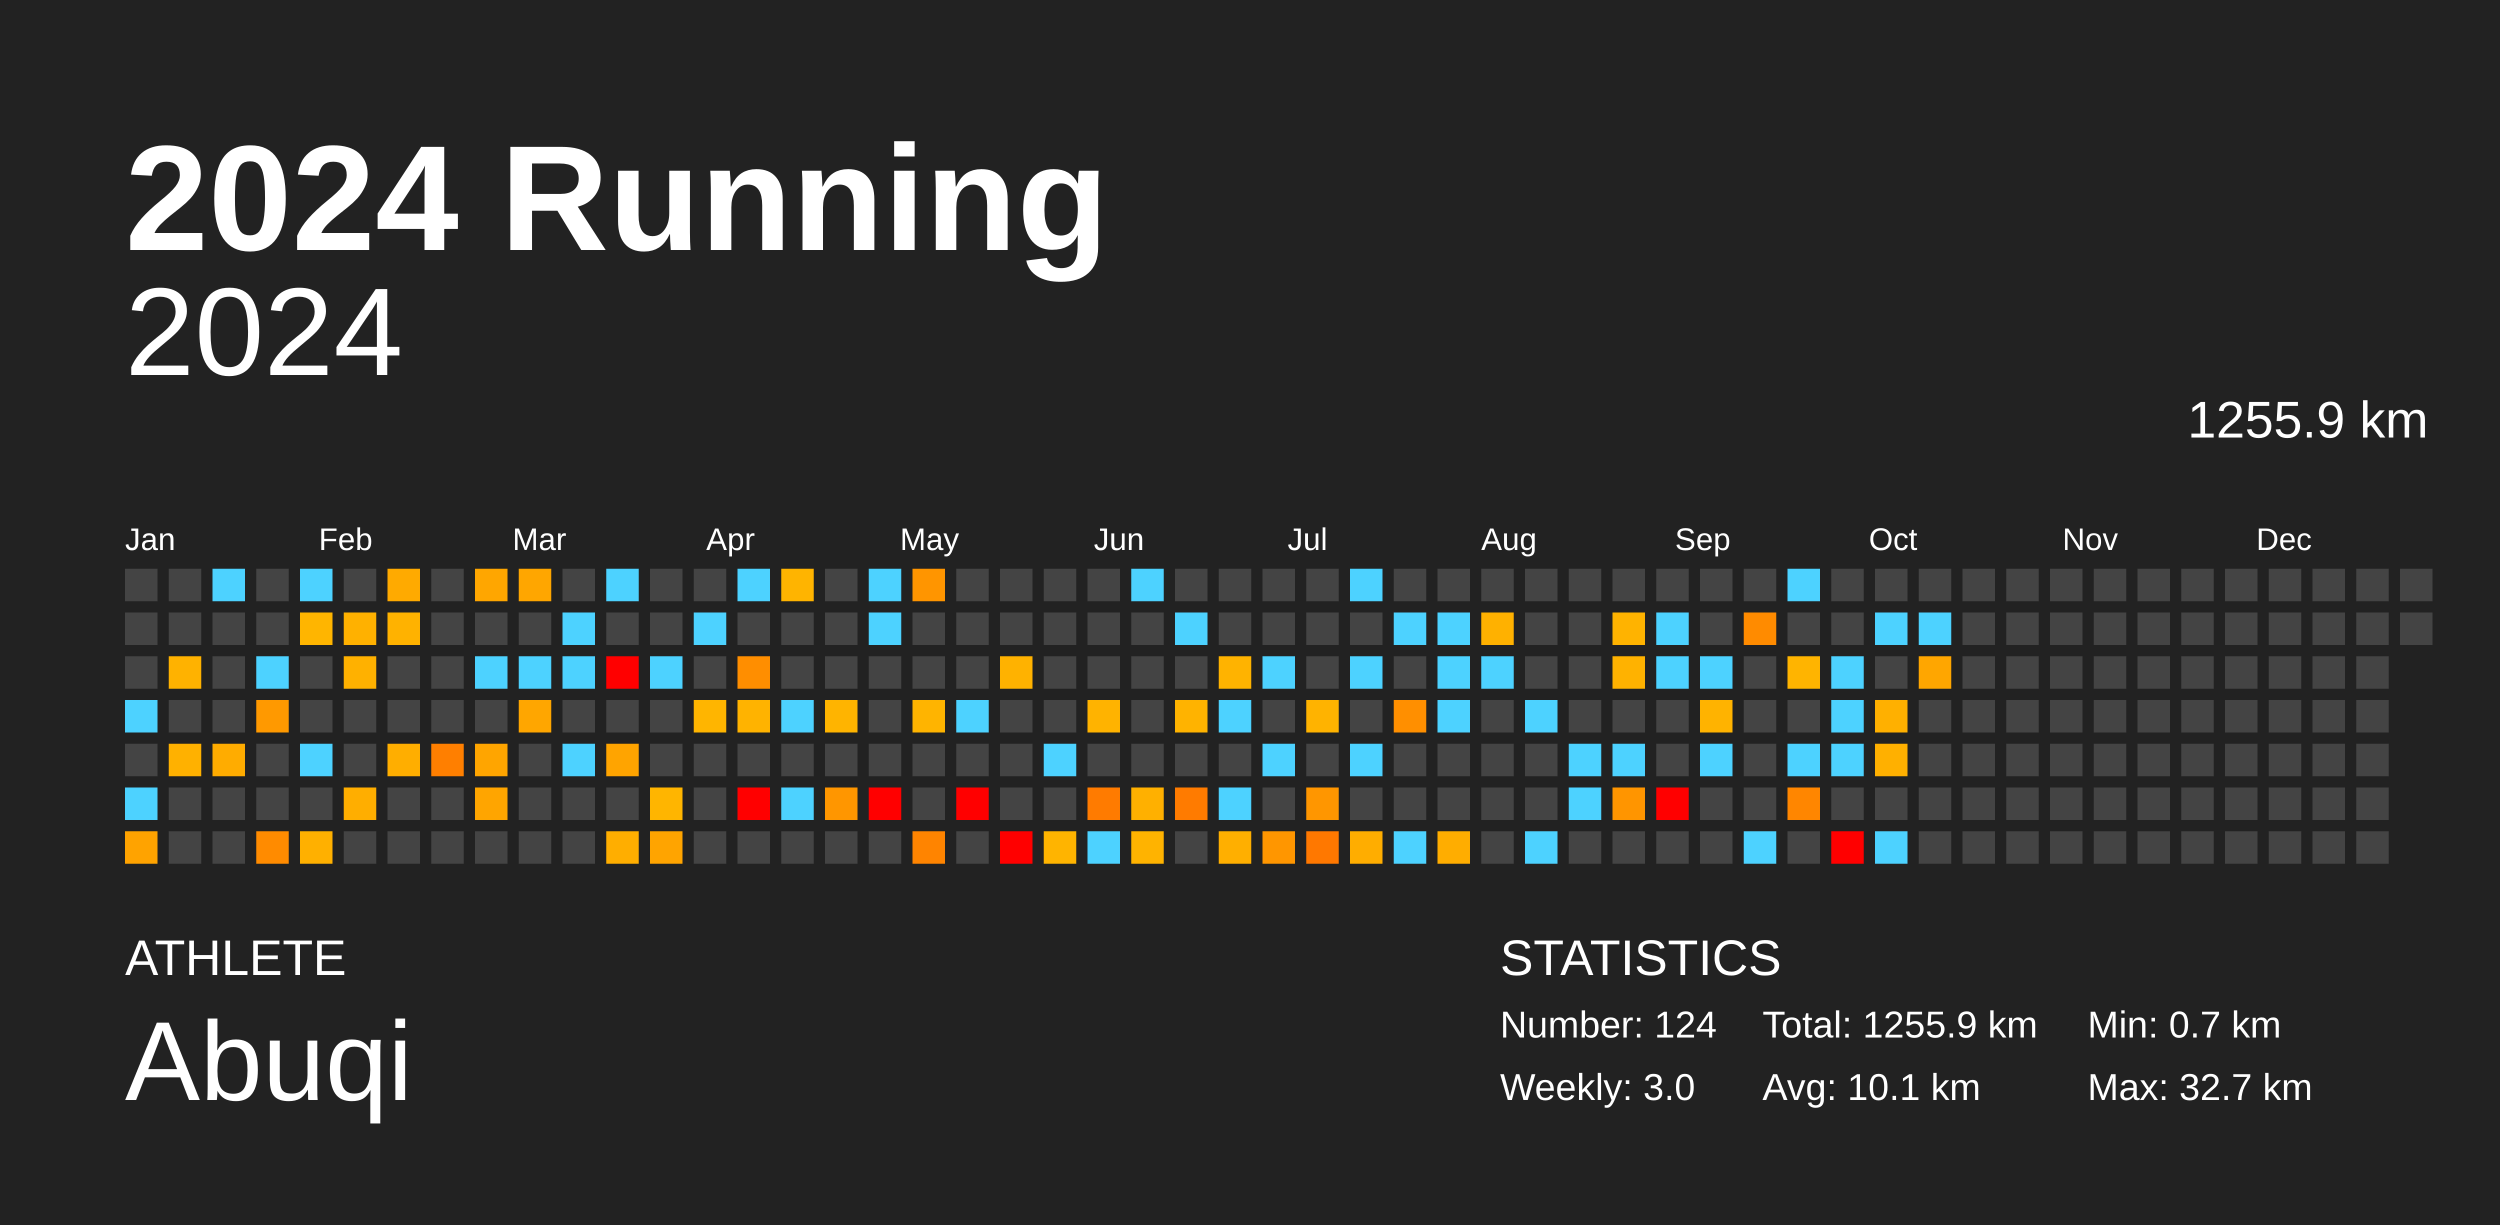
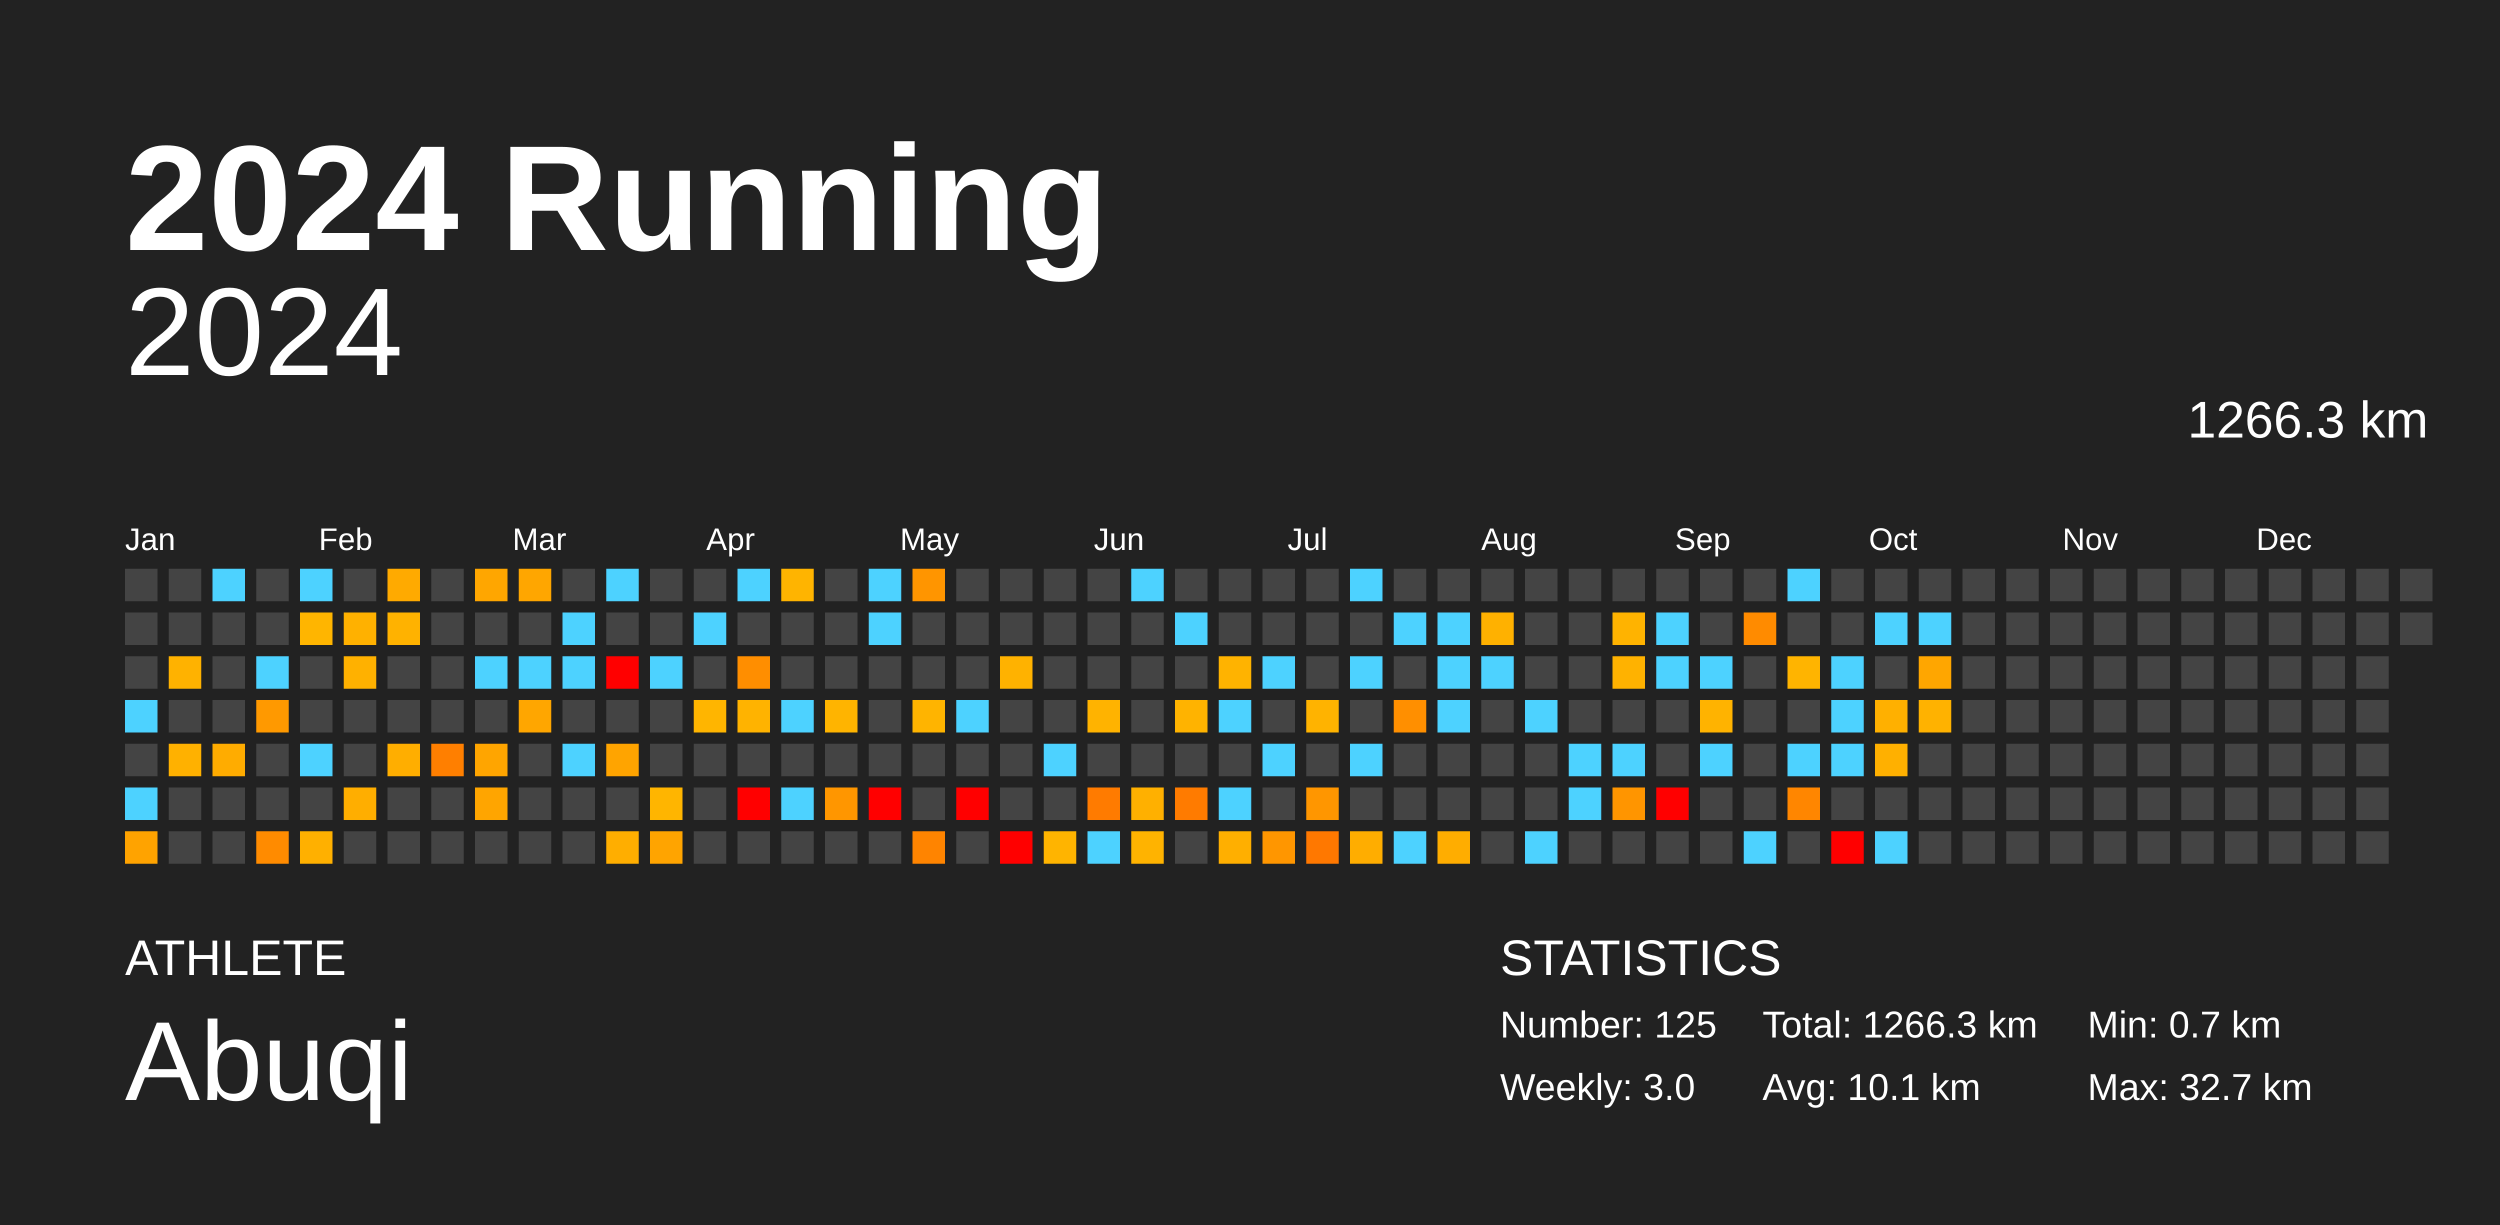
<svg xmlns="http://www.w3.org/2000/svg" baseProfile="full" height="98mm" version="1.1" viewBox="0,0,200,98" width="200mm">
  <defs />
  <rect fill="#222222" height="98" width="200" x="0" y="0" />
  <text fill="#FFFFFF" style="font-size:12px; font-family:Arial; font-weight:bold;" x="10" y="20">2024 Running</text>
  <text fill="#FFFFFF" style="font-size:4px; font-family:Arial" x="10" y="78">ATHLETE</text>
  <text fill="#FFFFFF" style="font-size:9px; font-family:Arial" x="10" y="88">Abuqi</text>
  <text fill="#FFFFFF" style="font-size:4px; font-family:Arial" x="120" y="78">STATISTICS</text>
-   <text fill="#FFFFFF" style="font-size:3px; font-family:Arial" x="120" y="83">Number: 124</text>
+   <text fill="#FFFFFF" style="font-size:3px; font-family:Arial" x="120" y="83">Number: 125</text>
  <text fill="#FFFFFF" style="font-size:3px; font-family:Arial" x="120" y="88">Weekly: 3.0</text>
-   <text fill="#FFFFFF" style="font-size:3px; font-family:Arial" x="141" y="83">Total: 1255.9 km</text>
+   <text fill="#FFFFFF" style="font-size:3px; font-family:Arial" x="141" y="83">Total: 1266.3 km</text>
  <text fill="#FFFFFF" style="font-size:3px; font-family:Arial" x="141" y="88">Avg: 10.1 km</text>
  <text fill="#FFFFFF" style="font-size:3px; font-family:Arial" x="167" y="83">Min: 0.7 km</text>
  <text fill="#FFFFFF" style="font-size:3px; font-family:Arial" x="167" y="88">Max: 32.7 km</text>
  <text alignment-baseline="hanging" fill="#FFFFFF" style="font-size:10.0px; font-family:Arial;" x="10" y="30">2024</text>
-   <text alignment-baseline="hanging" fill="#FFFFFF" style="font-size:4.125px; font-family:Arial;" x="175" y="35">1255.9 km</text>
+   <text alignment-baseline="hanging" fill="#FFFFFF" style="font-size:4.125px; font-family:Arial;" x="175" y="35">1266.3 km</text>
  <text fill="#FFFFFF" style="font-size:2.5px; font-family:Arial" x="10.0" y="44">Jan</text>
  <text fill="#FFFFFF" style="font-size:2.5px; font-family:Arial" x="25.5" y="44">Feb</text>
  <text fill="#FFFFFF" style="font-size:2.5px; font-family:Arial" x="41.0" y="44">Mar</text>
  <text fill="#FFFFFF" style="font-size:2.5px; font-family:Arial" x="56.5" y="44">Apr</text>
  <text fill="#FFFFFF" style="font-size:2.5px; font-family:Arial" x="72.0" y="44">May</text>
  <text fill="#FFFFFF" style="font-size:2.5px; font-family:Arial" x="87.5" y="44">Jun</text>
  <text fill="#FFFFFF" style="font-size:2.5px; font-family:Arial" x="103.0" y="44">Jul</text>
  <text fill="#FFFFFF" style="font-size:2.5px; font-family:Arial" x="118.5" y="44">Aug</text>
  <text fill="#FFFFFF" style="font-size:2.5px; font-family:Arial" x="134.0" y="44">Sep</text>
  <text fill="#FFFFFF" style="font-size:2.5px; font-family:Arial" x="149.5" y="44">Oct</text>
  <text fill="#FFFFFF" style="font-size:2.5px; font-family:Arial" x="165.0" y="44">Nov</text>
  <text fill="#FFFFFF" style="font-size:2.5px; font-family:Arial" x="180.5" y="44">Dec</text>
  <rect fill="#444444" height="2.6" width="2.6" x="10.0" y="45.5" />
  <rect fill="#444444" height="2.6" width="2.6" x="10.0" y="49.0" />
  <rect fill="#444444" height="2.6" width="2.6" x="10.0" y="52.5" />
  <rect fill="#4dd2ff" height="2.6" width="2.6" x="10.0" y="56.0" />
  <rect fill="#444444" height="2.6" width="2.6" x="10.0" y="59.5" />
  <rect fill="#4dd2ff" height="2.6" width="2.6" x="10.0" y="63.0" />
  <rect fill="#ffa300" height="2.6" width="2.6" x="10.0" y="66.5" />
  <rect fill="#444444" height="2.6" width="2.6" x="13.5" y="45.5" />
  <rect fill="#444444" height="2.6" width="2.6" x="13.5" y="49.0" />
  <rect fill="#ffb200" height="2.6" width="2.6" x="13.5" y="52.5" />
  <rect fill="#444444" height="2.6" width="2.6" x="13.5" y="56.0" />
  <rect fill="#ffb100" height="2.6" width="2.6" x="13.5" y="59.5" />
  <rect fill="#444444" height="2.6" width="2.6" x="13.5" y="63.0" />
  <rect fill="#444444" height="2.6" width="2.6" x="13.5" y="66.5" />
  <rect fill="#4dd2ff" height="2.6" width="2.6" x="17.0" y="45.5" />
  <rect fill="#444444" height="2.6" width="2.6" x="17.0" y="49.0" />
  <rect fill="#444444" height="2.6" width="2.6" x="17.0" y="52.5" />
  <rect fill="#444444" height="2.6" width="2.6" x="17.0" y="56.0" />
  <rect fill="#ffac00" height="2.6" width="2.6" x="17.0" y="59.5" />
  <rect fill="#444444" height="2.6" width="2.6" x="17.0" y="63.0" />
  <rect fill="#444444" height="2.6" width="2.6" x="17.0" y="66.5" />
  <rect fill="#444444" height="2.6" width="2.6" x="20.5" y="45.5" />
  <rect fill="#444444" height="2.6" width="2.6" x="20.5" y="49.0" />
  <rect fill="#4dd2ff" height="2.6" width="2.6" x="20.5" y="52.5" />
  <rect fill="#ff9900" height="2.6" width="2.6" x="20.5" y="56.0" />
  <rect fill="#444444" height="2.6" width="2.6" x="20.5" y="59.5" />
  <rect fill="#444444" height="2.6" width="2.6" x="20.5" y="63.0" />
  <rect fill="#ff8b00" height="2.6" width="2.6" x="20.5" y="66.5" />
  <rect fill="#4dd2ff" height="2.6" width="2.6" x="24.0" y="45.5" />
  <rect fill="#ffb500" height="2.6" width="2.6" x="24.0" y="49.0" />
  <rect fill="#444444" height="2.6" width="2.6" x="24.0" y="52.5" />
  <rect fill="#444444" height="2.6" width="2.6" x="24.0" y="56.0" />
  <rect fill="#4dd2ff" height="2.6" width="2.6" x="24.0" y="59.5" />
  <rect fill="#444444" height="2.6" width="2.6" x="24.0" y="63.0" />
  <rect fill="#ffb000" height="2.6" width="2.6" x="24.0" y="66.5" />
  <rect fill="#444444" height="2.6" width="2.6" x="27.5" y="45.5" />
  <rect fill="#ffb100" height="2.6" width="2.6" x="27.5" y="49.0" />
  <rect fill="#ffb100" height="2.6" width="2.6" x="27.5" y="52.5" />
  <rect fill="#444444" height="2.6" width="2.6" x="27.5" y="56.0" />
  <rect fill="#444444" height="2.6" width="2.6" x="27.5" y="59.5" />
  <rect fill="#ffae00" height="2.6" width="2.6" x="27.5" y="63.0" />
  <rect fill="#444444" height="2.6" width="2.6" x="27.5" y="66.5" />
  <rect fill="#ffaa00" height="2.6" width="2.6" x="31.0" y="45.5" />
  <rect fill="#ffb200" height="2.6" width="2.6" x="31.0" y="49.0" />
  <rect fill="#444444" height="2.6" width="2.6" x="31.0" y="52.5" />
  <rect fill="#444444" height="2.6" width="2.6" x="31.0" y="56.0" />
  <rect fill="#ffae00" height="2.6" width="2.6" x="31.0" y="59.5" />
  <rect fill="#444444" height="2.6" width="2.6" x="31.0" y="63.0" />
  <rect fill="#444444" height="2.6" width="2.6" x="31.0" y="66.5" />
  <rect fill="#444444" height="2.6" width="2.6" x="34.5" y="45.5" />
  <rect fill="#444444" height="2.6" width="2.6" x="34.5" y="49.0" />
  <rect fill="#444444" height="2.6" width="2.6" x="34.5" y="52.5" />
  <rect fill="#444444" height="2.6" width="2.6" x="34.5" y="56.0" />
  <rect fill="#ff7f00" height="2.6" width="2.6" x="34.5" y="59.5" />
  <rect fill="#444444" height="2.6" width="2.6" x="34.5" y="63.0" />
  <rect fill="#444444" height="2.6" width="2.6" x="34.5" y="66.5" />
  <rect fill="#ffa600" height="2.6" width="2.6" x="38.0" y="45.5" />
  <rect fill="#444444" height="2.6" width="2.6" x="38.0" y="49.0" />
  <rect fill="#4dd2ff" height="2.6" width="2.6" x="38.0" y="52.5" />
  <rect fill="#444444" height="2.6" width="2.6" x="38.0" y="56.0" />
  <rect fill="#ffa500" height="2.6" width="2.6" x="38.0" y="59.5" />
  <rect fill="#ffa500" height="2.6" width="2.6" x="38.0" y="63.0" />
  <rect fill="#444444" height="2.6" width="2.6" x="38.0" y="66.5" />
  <rect fill="#ffa600" height="2.6" width="2.6" x="41.5" y="45.5" />
  <rect fill="#444444" height="2.6" width="2.6" x="41.5" y="49.0" />
  <rect fill="#4dd2ff" height="2.6" width="2.6" x="41.5" y="52.5" />
  <rect fill="#ffa600" height="2.6" width="2.6" x="41.5" y="56.0" />
  <rect fill="#444444" height="2.6" width="2.6" x="41.5" y="59.5" />
  <rect fill="#444444" height="2.6" width="2.6" x="41.5" y="63.0" />
  <rect fill="#444444" height="2.6" width="2.6" x="41.5" y="66.5" />
  <rect fill="#444444" height="2.6" width="2.6" x="45.0" y="45.5" />
  <rect fill="#4dd2ff" height="2.6" width="2.6" x="45.0" y="49.0" />
  <rect fill="#4dd2ff" height="2.6" width="2.6" x="45.0" y="52.5" />
  <rect fill="#444444" height="2.6" width="2.6" x="45.0" y="56.0" />
  <rect fill="#4dd2ff" height="2.6" width="2.6" x="45.0" y="59.5" />
  <rect fill="#444444" height="2.6" width="2.6" x="45.0" y="63.0" />
  <rect fill="#444444" height="2.6" width="2.6" x="45.0" y="66.5" />
  <rect fill="#4dd2ff" height="2.6" width="2.6" x="48.5" y="45.5" />
  <rect fill="#444444" height="2.6" width="2.6" x="48.5" y="49.0" />
  <rect fill="red" height="2.6" width="2.6" x="48.5" y="52.5" />
  <rect fill="#444444" height="2.6" width="2.6" x="48.5" y="56.0" />
  <rect fill="#ffa400" height="2.6" width="2.6" x="48.5" y="59.5" />
  <rect fill="#444444" height="2.6" width="2.6" x="48.5" y="63.0" />
  <rect fill="#ffae00" height="2.6" width="2.6" x="48.5" y="66.5" />
  <rect fill="#444444" height="2.6" width="2.6" x="52.0" y="45.5" />
  <rect fill="#444444" height="2.6" width="2.6" x="52.0" y="49.0" />
  <rect fill="#4dd2ff" height="2.6" width="2.6" x="52.0" y="52.5" />
  <rect fill="#444444" height="2.6" width="2.6" x="52.0" y="56.0" />
  <rect fill="#444444" height="2.6" width="2.6" x="52.0" y="59.5" />
  <rect fill="#ffb500" height="2.6" width="2.6" x="52.0" y="63.0" />
  <rect fill="#ffa400" height="2.6" width="2.6" x="52.0" y="66.5" />
  <rect fill="#444444" height="2.6" width="2.6" x="55.5" y="45.5" />
  <rect fill="#4dd2ff" height="2.6" width="2.6" x="55.5" y="49.0" />
  <rect fill="#444444" height="2.6" width="2.6" x="55.5" y="52.5" />
  <rect fill="#ffb500" height="2.6" width="2.6" x="55.5" y="56.0" />
  <rect fill="#444444" height="2.6" width="2.6" x="55.5" y="59.5" />
  <rect fill="#444444" height="2.6" width="2.6" x="55.5" y="63.0" />
  <rect fill="#444444" height="2.6" width="2.6" x="55.5" y="66.5" />
  <rect fill="#4dd2ff" height="2.6" width="2.6" x="59.0" y="45.5" />
  <rect fill="#444444" height="2.6" width="2.6" x="59.0" y="49.0" />
  <rect fill="#ff8e00" height="2.6" width="2.6" x="59.0" y="52.5" />
  <rect fill="#ffb300" height="2.6" width="2.6" x="59.0" y="56.0" />
  <rect fill="#444444" height="2.6" width="2.6" x="59.0" y="59.5" />
  <rect fill="red" height="2.6" width="2.6" x="59.0" y="63.0" />
  <rect fill="#444444" height="2.6" width="2.6" x="59.0" y="66.5" />
  <rect fill="#ffb400" height="2.6" width="2.6" x="62.5" y="45.5" />
  <rect fill="#444444" height="2.6" width="2.6" x="62.5" y="49.0" />
  <rect fill="#444444" height="2.6" width="2.6" x="62.5" y="52.5" />
  <rect fill="#4dd2ff" height="2.6" width="2.6" x="62.5" y="56.0" />
  <rect fill="#444444" height="2.6" width="2.6" x="62.5" y="59.5" />
  <rect fill="#4dd2ff" height="2.6" width="2.6" x="62.5" y="63.0" />
  <rect fill="#444444" height="2.6" width="2.6" x="62.5" y="66.5" />
  <rect fill="#444444" height="2.6" width="2.6" x="66.0" y="45.5" />
  <rect fill="#444444" height="2.6" width="2.6" x="66.0" y="49.0" />
  <rect fill="#444444" height="2.6" width="2.6" x="66.0" y="52.5" />
  <rect fill="#ffb400" height="2.6" width="2.6" x="66.0" y="56.0" />
  <rect fill="#444444" height="2.6" width="2.6" x="66.0" y="59.5" />
  <rect fill="#ff9600" height="2.6" width="2.6" x="66.0" y="63.0" />
  <rect fill="#444444" height="2.6" width="2.6" x="66.0" y="66.5" />
  <rect fill="#4dd2ff" height="2.6" width="2.6" x="69.5" y="45.5" />
  <rect fill="#4dd2ff" height="2.6" width="2.6" x="69.5" y="49.0" />
  <rect fill="#444444" height="2.6" width="2.6" x="69.5" y="52.5" />
  <rect fill="#444444" height="2.6" width="2.6" x="69.5" y="56.0" />
  <rect fill="#444444" height="2.6" width="2.6" x="69.5" y="59.5" />
  <rect fill="red" height="2.6" width="2.6" x="69.5" y="63.0" />
  <rect fill="#444444" height="2.6" width="2.6" x="69.5" y="66.5" />
  <rect fill="#ff9500" height="2.6" width="2.6" x="73.0" y="45.5" />
  <rect fill="#444444" height="2.6" width="2.6" x="73.0" y="49.0" />
  <rect fill="#444444" height="2.6" width="2.6" x="73.0" y="52.5" />
  <rect fill="#ffb400" height="2.6" width="2.6" x="73.0" y="56.0" />
  <rect fill="#444444" height="2.6" width="2.6" x="73.0" y="59.5" />
  <rect fill="#444444" height="2.6" width="2.6" x="73.0" y="63.0" />
  <rect fill="#ff8400" height="2.6" width="2.6" x="73.0" y="66.5" />
  <rect fill="#444444" height="2.6" width="2.6" x="76.5" y="45.5" />
  <rect fill="#444444" height="2.6" width="2.6" x="76.5" y="49.0" />
  <rect fill="#444444" height="2.6" width="2.6" x="76.5" y="52.5" />
  <rect fill="#4dd2ff" height="2.6" width="2.6" x="76.5" y="56.0" />
  <rect fill="#444444" height="2.6" width="2.6" x="76.5" y="59.5" />
  <rect fill="red" height="2.6" width="2.6" x="76.5" y="63.0" />
  <rect fill="#444444" height="2.6" width="2.6" x="76.5" y="66.5" />
  <rect fill="#444444" height="2.6" width="2.6" x="80.0" y="45.5" />
  <rect fill="#444444" height="2.6" width="2.6" x="80.0" y="49.0" />
  <rect fill="#ffb200" height="2.6" width="2.6" x="80.0" y="52.5" />
  <rect fill="#444444" height="2.6" width="2.6" x="80.0" y="56.0" />
  <rect fill="#444444" height="2.6" width="2.6" x="80.0" y="59.5" />
  <rect fill="#444444" height="2.6" width="2.6" x="80.0" y="63.0" />
  <rect fill="red" height="2.6" width="2.6" x="80.0" y="66.5" />
  <rect fill="#444444" height="2.6" width="2.6" x="83.5" y="45.5" />
  <rect fill="#444444" height="2.6" width="2.6" x="83.5" y="49.0" />
  <rect fill="#444444" height="2.6" width="2.6" x="83.5" y="52.5" />
  <rect fill="#444444" height="2.6" width="2.6" x="83.5" y="56.0" />
  <rect fill="#4dd2ff" height="2.6" width="2.6" x="83.5" y="59.5" />
  <rect fill="#444444" height="2.6" width="2.6" x="83.5" y="63.0" />
  <rect fill="#ffb400" height="2.6" width="2.6" x="83.5" y="66.5" />
  <rect fill="#444444" height="2.6" width="2.6" x="87.0" y="45.5" />
  <rect fill="#444444" height="2.6" width="2.6" x="87.0" y="49.0" />
  <rect fill="#444444" height="2.6" width="2.6" x="87.0" y="52.5" />
  <rect fill="#ffb300" height="2.6" width="2.6" x="87.0" y="56.0" />
  <rect fill="#444444" height="2.6" width="2.6" x="87.0" y="59.5" />
  <rect fill="#ff7b00" height="2.6" width="2.6" x="87.0" y="63.0" />
  <rect fill="#4dd2ff" height="2.6" width="2.6" x="87.0" y="66.5" />
  <rect fill="#4dd2ff" height="2.6" width="2.6" x="90.5" y="45.5" />
  <rect fill="#444444" height="2.6" width="2.6" x="90.5" y="49.0" />
  <rect fill="#444444" height="2.6" width="2.6" x="90.5" y="52.5" />
  <rect fill="#444444" height="2.6" width="2.6" x="90.5" y="56.0" />
  <rect fill="#444444" height="2.6" width="2.6" x="90.5" y="59.5" />
  <rect fill="#ffb000" height="2.6" width="2.6" x="90.5" y="63.0" />
  <rect fill="#ffb300" height="2.6" width="2.6" x="90.5" y="66.5" />
  <rect fill="#444444" height="2.6" width="2.6" x="94.0" y="45.5" />
  <rect fill="#4dd2ff" height="2.6" width="2.6" x="94.0" y="49.0" />
  <rect fill="#444444" height="2.6" width="2.6" x="94.0" y="52.5" />
  <rect fill="#ffb300" height="2.6" width="2.6" x="94.0" y="56.0" />
  <rect fill="#444444" height="2.6" width="2.6" x="94.0" y="59.5" />
  <rect fill="#ff7b00" height="2.6" width="2.6" x="94.0" y="63.0" />
  <rect fill="#444444" height="2.6" width="2.6" x="94.0" y="66.5" />
  <rect fill="#444444" height="2.6" width="2.6" x="97.5" y="45.5" />
  <rect fill="#444444" height="2.6" width="2.6" x="97.5" y="49.0" />
  <rect fill="#ffb300" height="2.6" width="2.6" x="97.5" y="52.5" />
  <rect fill="#4dd2ff" height="2.6" width="2.6" x="97.5" y="56.0" />
  <rect fill="#444444" height="2.6" width="2.6" x="97.5" y="59.5" />
  <rect fill="#4dd2ff" height="2.6" width="2.6" x="97.5" y="63.0" />
  <rect fill="#ffaf00" height="2.6" width="2.6" x="97.5" y="66.5" />
  <rect fill="#444444" height="2.6" width="2.6" x="101.0" y="45.5" />
  <rect fill="#444444" height="2.6" width="2.6" x="101.0" y="49.0" />
  <rect fill="#4dd2ff" height="2.6" width="2.6" x="101.0" y="52.5" />
  <rect fill="#444444" height="2.6" width="2.6" x="101.0" y="56.0" />
  <rect fill="#4dd2ff" height="2.6" width="2.6" x="101.0" y="59.5" />
  <rect fill="#444444" height="2.6" width="2.6" x="101.0" y="63.0" />
  <rect fill="#ff9600" height="2.6" width="2.6" x="101.0" y="66.5" />
  <rect fill="#444444" height="2.6" width="2.6" x="104.5" y="45.5" />
  <rect fill="#444444" height="2.6" width="2.6" x="104.5" y="49.0" />
  <rect fill="#444444" height="2.6" width="2.6" x="104.5" y="52.5" />
  <rect fill="#ffb300" height="2.6" width="2.6" x="104.5" y="56.0" />
  <rect fill="#444444" height="2.6" width="2.6" x="104.5" y="59.5" />
  <rect fill="#ff9600" height="2.6" width="2.6" x="104.5" y="63.0" />
  <rect fill="#ff7800" height="2.6" width="2.6" x="104.5" y="66.5" />
  <rect fill="#4dd2ff" height="2.6" width="2.6" x="108.0" y="45.5" />
  <rect fill="#444444" height="2.6" width="2.6" x="108.0" y="49.0" />
  <rect fill="#4dd2ff" height="2.6" width="2.6" x="108.0" y="52.5" />
  <rect fill="#444444" height="2.6" width="2.6" x="108.0" y="56.0" />
  <rect fill="#4dd2ff" height="2.6" width="2.6" x="108.0" y="59.5" />
  <rect fill="#444444" height="2.6" width="2.6" x="108.0" y="63.0" />
  <rect fill="#ffad00" height="2.6" width="2.6" x="108.0" y="66.5" />
  <rect fill="#444444" height="2.6" width="2.6" x="111.5" y="45.5" />
  <rect fill="#4dd2ff" height="2.6" width="2.6" x="111.5" y="49.0" />
  <rect fill="#444444" height="2.6" width="2.6" x="111.5" y="52.5" />
  <rect fill="#ff8f00" height="2.6" width="2.6" x="111.5" y="56.0" />
  <rect fill="#444444" height="2.6" width="2.6" x="111.5" y="59.5" />
  <rect fill="#444444" height="2.6" width="2.6" x="111.5" y="63.0" />
  <rect fill="#4dd2ff" height="2.6" width="2.6" x="111.5" y="66.5" />
  <rect fill="#444444" height="2.6" width="2.6" x="115.0" y="45.5" />
  <rect fill="#4dd2ff" height="2.6" width="2.6" x="115.0" y="49.0" />
  <rect fill="#4dd2ff" height="2.6" width="2.6" x="115.0" y="52.5" />
  <rect fill="#4dd2ff" height="2.6" width="2.6" x="115.0" y="56.0" />
  <rect fill="#444444" height="2.6" width="2.6" x="115.0" y="59.5" />
  <rect fill="#444444" height="2.6" width="2.6" x="115.0" y="63.0" />
  <rect fill="#ffad00" height="2.6" width="2.6" x="115.0" y="66.5" />
  <rect fill="#444444" height="2.6" width="2.6" x="118.5" y="45.5" />
  <rect fill="#ffb100" height="2.6" width="2.6" x="118.5" y="49.0" />
  <rect fill="#4dd2ff" height="2.6" width="2.6" x="118.5" y="52.5" />
  <rect fill="#444444" height="2.6" width="2.6" x="118.5" y="56.0" />
  <rect fill="#444444" height="2.6" width="2.6" x="118.5" y="59.5" />
  <rect fill="#444444" height="2.6" width="2.6" x="118.5" y="63.0" />
  <rect fill="#444444" height="2.6" width="2.6" x="118.5" y="66.5" />
  <rect fill="#444444" height="2.6" width="2.6" x="122.0" y="45.5" />
  <rect fill="#444444" height="2.6" width="2.6" x="122.0" y="49.0" />
  <rect fill="#444444" height="2.6" width="2.6" x="122.0" y="52.5" />
  <rect fill="#4dd2ff" height="2.6" width="2.6" x="122.0" y="56.0" />
  <rect fill="#444444" height="2.6" width="2.6" x="122.0" y="59.5" />
  <rect fill="#444444" height="2.6" width="2.6" x="122.0" y="63.0" />
  <rect fill="#4dd2ff" height="2.6" width="2.6" x="122.0" y="66.5" />
  <rect fill="#444444" height="2.6" width="2.6" x="125.5" y="45.5" />
  <rect fill="#444444" height="2.6" width="2.6" x="125.5" y="49.0" />
  <rect fill="#444444" height="2.6" width="2.6" x="125.5" y="52.5" />
  <rect fill="#444444" height="2.6" width="2.6" x="125.5" y="56.0" />
  <rect fill="#4dd2ff" height="2.6" width="2.6" x="125.5" y="59.5" />
  <rect fill="#4dd2ff" height="2.6" width="2.6" x="125.5" y="63.0" />
  <rect fill="#444444" height="2.6" width="2.6" x="125.5" y="66.5" />
  <rect fill="#444444" height="2.6" width="2.6" x="129.0" y="45.5" />
  <rect fill="#ffb300" height="2.6" width="2.6" x="129.0" y="49.0" />
  <rect fill="#ffb200" height="2.6" width="2.6" x="129.0" y="52.5" />
  <rect fill="#444444" height="2.6" width="2.6" x="129.0" y="56.0" />
  <rect fill="#4dd2ff" height="2.6" width="2.6" x="129.0" y="59.5" />
  <rect fill="#ff9500" height="2.6" width="2.6" x="129.0" y="63.0" />
  <rect fill="#444444" height="2.6" width="2.6" x="129.0" y="66.5" />
  <rect fill="#444444" height="2.6" width="2.6" x="132.5" y="45.5" />
  <rect fill="#4dd2ff" height="2.6" width="2.6" x="132.5" y="49.0" />
  <rect fill="#4dd2ff" height="2.6" width="2.6" x="132.5" y="52.5" />
  <rect fill="#444444" height="2.6" width="2.6" x="132.5" y="56.0" />
  <rect fill="#444444" height="2.6" width="2.6" x="132.5" y="59.5" />
  <rect fill="red" height="2.6" width="2.6" x="132.5" y="63.0" />
  <rect fill="#444444" height="2.6" width="2.6" x="132.5" y="66.5" />
  <rect fill="#444444" height="2.6" width="2.6" x="136.0" y="45.5" />
  <rect fill="#444444" height="2.6" width="2.6" x="136.0" y="49.0" />
  <rect fill="#4dd2ff" height="2.6" width="2.6" x="136.0" y="52.5" />
  <rect fill="#ffb300" height="2.6" width="2.6" x="136.0" y="56.0" />
  <rect fill="#4dd2ff" height="2.6" width="2.6" x="136.0" y="59.5" />
  <rect fill="#444444" height="2.6" width="2.6" x="136.0" y="63.0" />
  <rect fill="#444444" height="2.6" width="2.6" x="136.0" y="66.5" />
  <rect fill="#444444" height="2.6" width="2.6" x="139.5" y="45.5" />
  <rect fill="#ff8b00" height="2.6" width="2.6" x="139.5" y="49.0" />
  <rect fill="#444444" height="2.6" width="2.6" x="139.5" y="52.5" />
  <rect fill="#444444" height="2.6" width="2.6" x="139.5" y="56.0" />
  <rect fill="#444444" height="2.6" width="2.6" x="139.5" y="59.5" />
  <rect fill="#444444" height="2.6" width="2.6" x="139.5" y="63.0" />
  <rect fill="#4dd2ff" height="2.6" width="2.6" x="139.5" y="66.5" />
  <rect fill="#4dd2ff" height="2.6" width="2.6" x="143.0" y="45.5" />
  <rect fill="#444444" height="2.6" width="2.6" x="143.0" y="49.0" />
  <rect fill="#ffb400" height="2.6" width="2.6" x="143.0" y="52.5" />
  <rect fill="#444444" height="2.6" width="2.6" x="143.0" y="56.0" />
  <rect fill="#4dd2ff" height="2.6" width="2.6" x="143.0" y="59.5" />
  <rect fill="#ff8600" height="2.6" width="2.6" x="143.0" y="63.0" />
  <rect fill="#444444" height="2.6" width="2.6" x="143.0" y="66.5" />
  <rect fill="#444444" height="2.6" width="2.6" x="146.5" y="45.5" />
  <rect fill="#444444" height="2.6" width="2.6" x="146.5" y="49.0" />
  <rect fill="#4dd2ff" height="2.6" width="2.6" x="146.5" y="52.5" />
  <rect fill="#4dd2ff" height="2.6" width="2.6" x="146.5" y="56.0" />
  <rect fill="#4dd2ff" height="2.6" width="2.6" x="146.5" y="59.5" />
  <rect fill="#444444" height="2.6" width="2.6" x="146.5" y="63.0" />
  <rect fill="red" height="2.6" width="2.6" x="146.5" y="66.5" />
  <rect fill="#444444" height="2.6" width="2.6" x="150.0" y="45.5" />
  <rect fill="#4dd2ff" height="2.6" width="2.6" x="150.0" y="49.0" />
  <rect fill="#444444" height="2.6" width="2.6" x="150.0" y="52.5" />
  <rect fill="#ffb000" height="2.6" width="2.6" x="150.0" y="56.0" />
  <rect fill="#ffb000" height="2.6" width="2.6" x="150.0" y="59.5" />
  <rect fill="#444444" height="2.6" width="2.6" x="150.0" y="63.0" />
  <rect fill="#4dd2ff" height="2.6" width="2.6" x="150.0" y="66.5" />
  <rect fill="#444444" height="2.6" width="2.6" x="153.5" y="45.5" />
  <rect fill="#4dd2ff" height="2.6" width="2.6" x="153.5" y="49.0" />
  <rect fill="#ffa600" height="2.6" width="2.6" x="153.5" y="52.5" />
-   <rect fill="#444444" height="2.6" width="2.6" x="153.5" y="56.0" />
+   <rect fill="#ffb200" height="2.6" width="2.6" x="153.5" y="56.0" />
  <rect fill="#444444" height="2.6" width="2.6" x="153.5" y="59.5" />
  <rect fill="#444444" height="2.6" width="2.6" x="153.5" y="63.0" />
  <rect fill="#444444" height="2.6" width="2.6" x="153.5" y="66.5" />
  <rect fill="#444444" height="2.6" width="2.6" x="157.0" y="45.5" />
  <rect fill="#444444" height="2.6" width="2.6" x="157.0" y="49.0" />
  <rect fill="#444444" height="2.6" width="2.6" x="157.0" y="52.5" />
  <rect fill="#444444" height="2.6" width="2.6" x="157.0" y="56.0" />
  <rect fill="#444444" height="2.6" width="2.6" x="157.0" y="59.5" />
  <rect fill="#444444" height="2.6" width="2.6" x="157.0" y="63.0" />
  <rect fill="#444444" height="2.6" width="2.6" x="157.0" y="66.5" />
  <rect fill="#444444" height="2.6" width="2.6" x="160.5" y="45.5" />
  <rect fill="#444444" height="2.6" width="2.6" x="160.5" y="49.0" />
  <rect fill="#444444" height="2.6" width="2.6" x="160.5" y="52.5" />
  <rect fill="#444444" height="2.6" width="2.6" x="160.5" y="56.0" />
  <rect fill="#444444" height="2.6" width="2.6" x="160.5" y="59.5" />
  <rect fill="#444444" height="2.6" width="2.6" x="160.5" y="63.0" />
  <rect fill="#444444" height="2.6" width="2.6" x="160.5" y="66.5" />
  <rect fill="#444444" height="2.6" width="2.6" x="164.0" y="45.5" />
  <rect fill="#444444" height="2.6" width="2.6" x="164.0" y="49.0" />
  <rect fill="#444444" height="2.6" width="2.6" x="164.0" y="52.5" />
  <rect fill="#444444" height="2.6" width="2.6" x="164.0" y="56.0" />
  <rect fill="#444444" height="2.6" width="2.6" x="164.0" y="59.5" />
  <rect fill="#444444" height="2.6" width="2.6" x="164.0" y="63.0" />
  <rect fill="#444444" height="2.6" width="2.6" x="164.0" y="66.5" />
  <rect fill="#444444" height="2.6" width="2.6" x="167.5" y="45.5" />
  <rect fill="#444444" height="2.6" width="2.6" x="167.5" y="49.0" />
  <rect fill="#444444" height="2.6" width="2.6" x="167.5" y="52.5" />
  <rect fill="#444444" height="2.6" width="2.6" x="167.5" y="56.0" />
  <rect fill="#444444" height="2.6" width="2.6" x="167.5" y="59.5" />
  <rect fill="#444444" height="2.6" width="2.6" x="167.5" y="63.0" />
  <rect fill="#444444" height="2.6" width="2.6" x="167.5" y="66.5" />
  <rect fill="#444444" height="2.6" width="2.6" x="171.0" y="45.5" />
  <rect fill="#444444" height="2.6" width="2.6" x="171.0" y="49.0" />
  <rect fill="#444444" height="2.6" width="2.6" x="171.0" y="52.5" />
  <rect fill="#444444" height="2.6" width="2.6" x="171.0" y="56.0" />
  <rect fill="#444444" height="2.6" width="2.6" x="171.0" y="59.5" />
  <rect fill="#444444" height="2.6" width="2.6" x="171.0" y="63.0" />
  <rect fill="#444444" height="2.6" width="2.6" x="171.0" y="66.5" />
  <rect fill="#444444" height="2.6" width="2.6" x="174.5" y="45.5" />
  <rect fill="#444444" height="2.6" width="2.6" x="174.5" y="49.0" />
  <rect fill="#444444" height="2.6" width="2.6" x="174.5" y="52.5" />
  <rect fill="#444444" height="2.6" width="2.6" x="174.5" y="56.0" />
  <rect fill="#444444" height="2.6" width="2.6" x="174.5" y="59.5" />
  <rect fill="#444444" height="2.6" width="2.6" x="174.5" y="63.0" />
  <rect fill="#444444" height="2.6" width="2.6" x="174.5" y="66.5" />
  <rect fill="#444444" height="2.6" width="2.6" x="178.0" y="45.5" />
  <rect fill="#444444" height="2.6" width="2.6" x="178.0" y="49.0" />
  <rect fill="#444444" height="2.6" width="2.6" x="178.0" y="52.5" />
  <rect fill="#444444" height="2.6" width="2.6" x="178.0" y="56.0" />
  <rect fill="#444444" height="2.6" width="2.6" x="178.0" y="59.5" />
  <rect fill="#444444" height="2.6" width="2.6" x="178.0" y="63.0" />
  <rect fill="#444444" height="2.6" width="2.6" x="178.0" y="66.5" />
  <rect fill="#444444" height="2.6" width="2.6" x="181.5" y="45.5" />
  <rect fill="#444444" height="2.6" width="2.6" x="181.5" y="49.0" />
  <rect fill="#444444" height="2.6" width="2.6" x="181.5" y="52.5" />
  <rect fill="#444444" height="2.6" width="2.6" x="181.5" y="56.0" />
  <rect fill="#444444" height="2.6" width="2.6" x="181.5" y="59.5" />
  <rect fill="#444444" height="2.6" width="2.6" x="181.5" y="63.0" />
  <rect fill="#444444" height="2.6" width="2.6" x="181.5" y="66.5" />
  <rect fill="#444444" height="2.6" width="2.6" x="185.0" y="45.5" />
  <rect fill="#444444" height="2.6" width="2.6" x="185.0" y="49.0" />
  <rect fill="#444444" height="2.6" width="2.6" x="185.0" y="52.5" />
  <rect fill="#444444" height="2.6" width="2.6" x="185.0" y="56.0" />
  <rect fill="#444444" height="2.6" width="2.6" x="185.0" y="59.5" />
  <rect fill="#444444" height="2.6" width="2.6" x="185.0" y="63.0" />
  <rect fill="#444444" height="2.6" width="2.6" x="185.0" y="66.5" />
  <rect fill="#444444" height="2.6" width="2.6" x="188.5" y="45.5" />
  <rect fill="#444444" height="2.6" width="2.6" x="188.5" y="49.0" />
  <rect fill="#444444" height="2.6" width="2.6" x="188.5" y="52.5" />
  <rect fill="#444444" height="2.6" width="2.6" x="188.5" y="56.0" />
  <rect fill="#444444" height="2.6" width="2.6" x="188.5" y="59.5" />
  <rect fill="#444444" height="2.6" width="2.6" x="188.5" y="63.0" />
  <rect fill="#444444" height="2.6" width="2.6" x="188.5" y="66.5" />
  <rect fill="#444444" height="2.6" width="2.6" x="192.0" y="45.5" />
  <rect fill="#444444" height="2.6" width="2.6" x="192.0" y="49.0" />
</svg>
